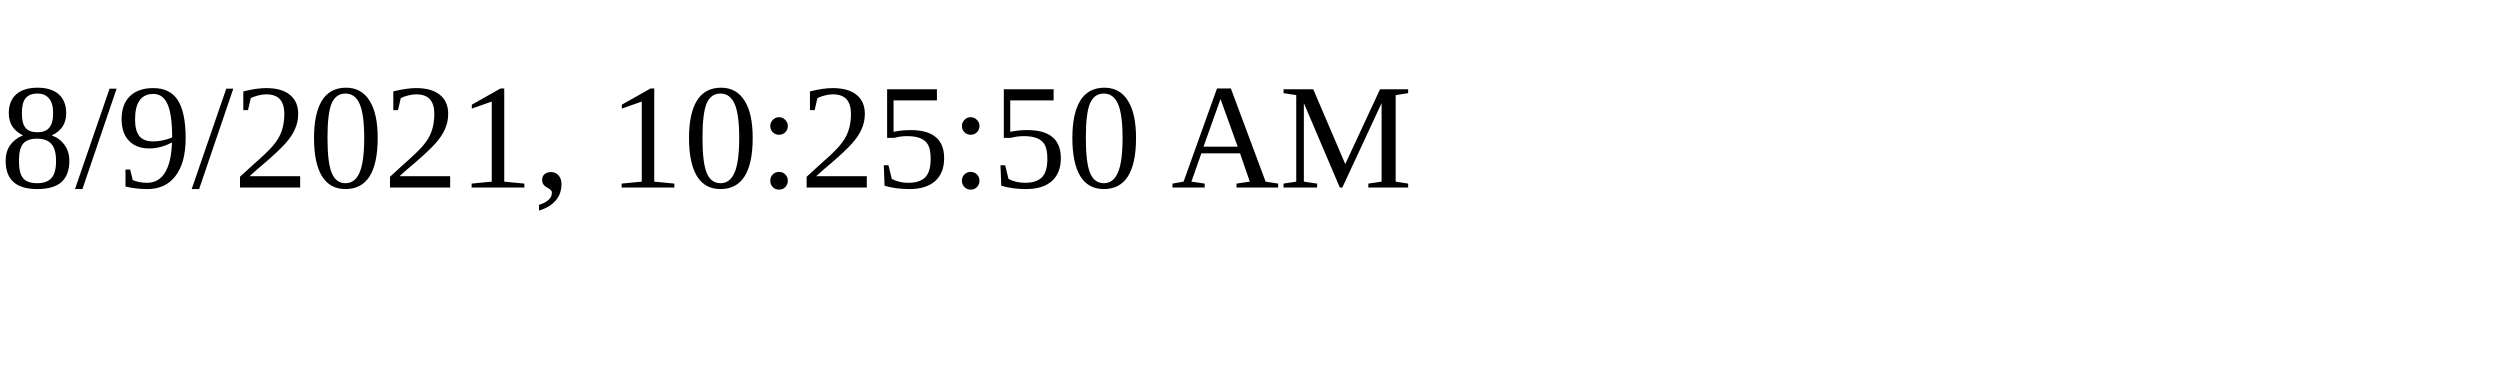
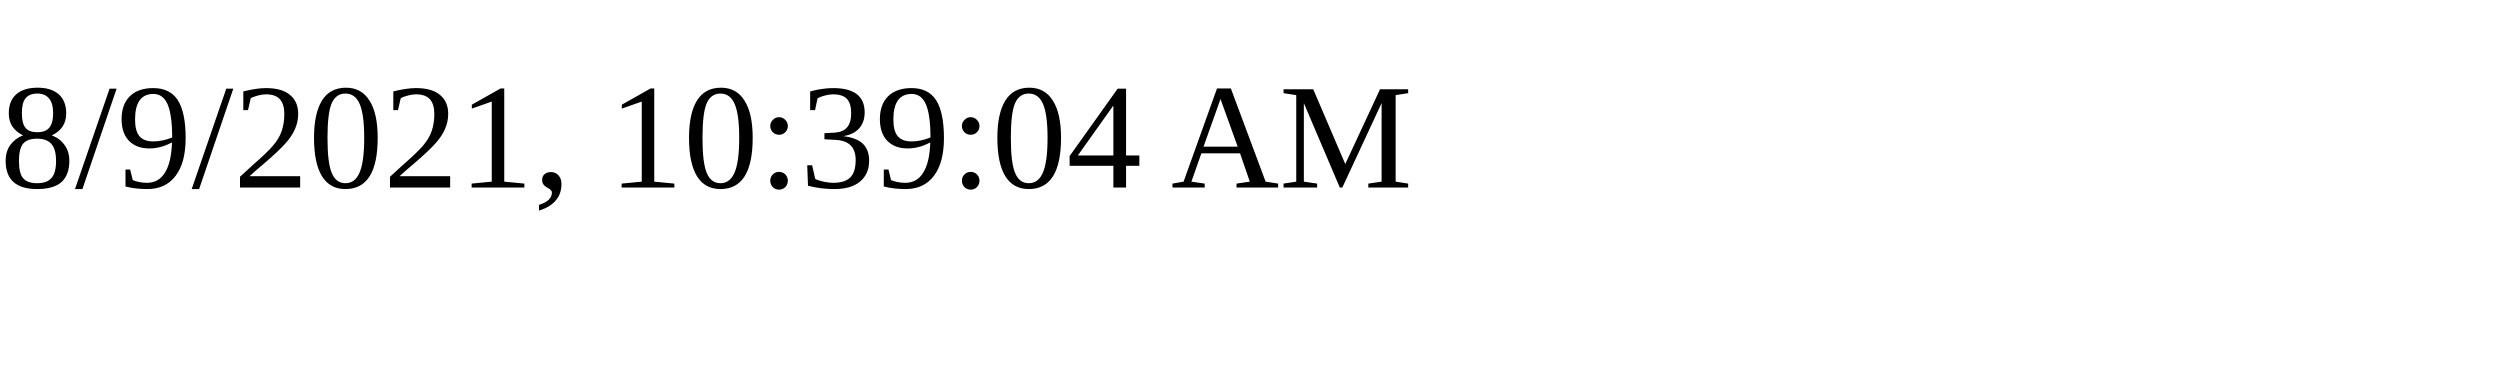
<svg xmlns="http://www.w3.org/2000/svg" height="30" width="200">
-   <text x="0" y="15">8/9/2021, 10:25:50 AM</text>
+   <text x="0" y="15">8/9/2021, 10:39:04 AM</text>
</svg>
